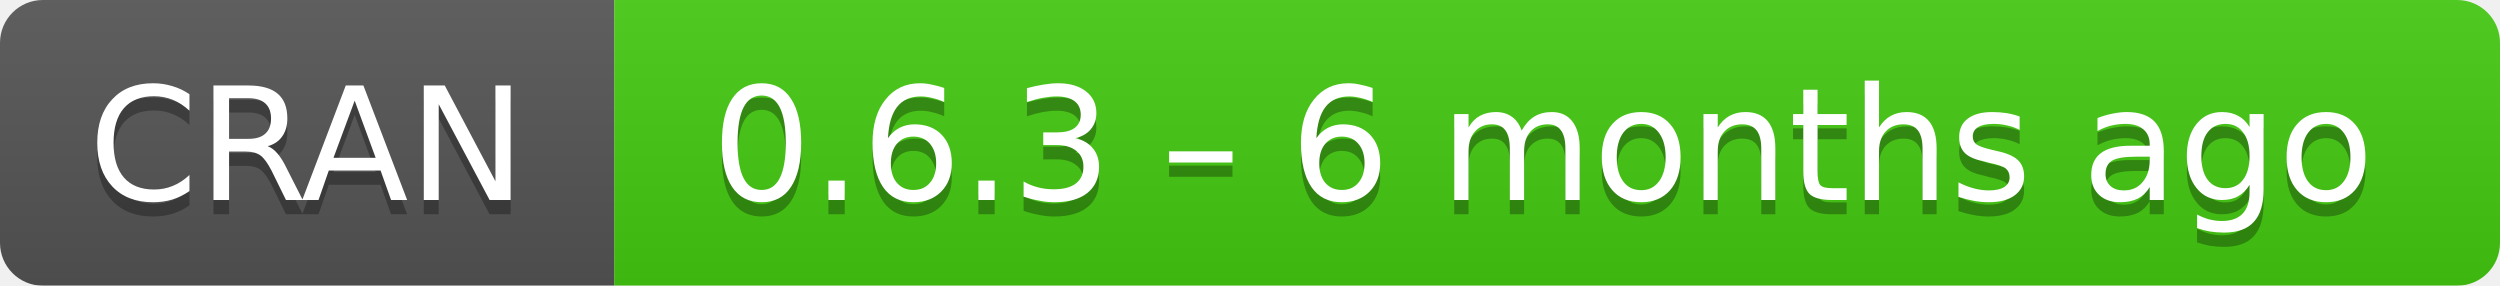
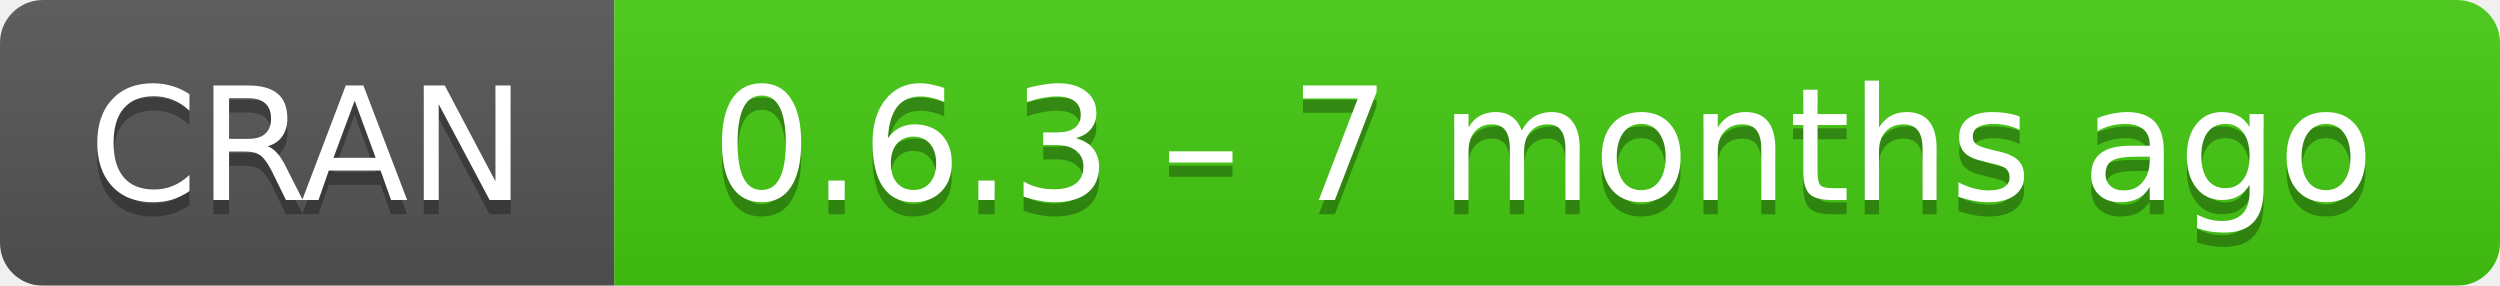
- <svg xmlns="http://www.w3.org/2000/svg" width="175" height="20" aria-label="CRAN 0.6.3 – 6 months ago">
+ <svg xmlns="http://www.w3.org/2000/svg" width="175" height="20" aria-label="CRAN 0.6.3 – 7 months ago">
  <linearGradient id="b" x2="0" y2="100%">
    <stop offset="0" stop-color="#bbb" stop-opacity=".1" />
    <stop offset="1" stop-opacity=".1" />
  </linearGradient>
  <mask id="a">
    <rect width="175" height="20" rx="3" fill="#fff" />
  </mask>
  <g mask="url(#a)">
    <path fill="#555" d="M0 0h43v20H0z" />
    <path fill="#4c1" d="M43 0h153v20H43z" />
    <path fill="url(#b)" d="M0 0h175v20H0z" />
  </g>
  <g fill="#fff" text-anchor="middle" font-family="DejaVu Sans,Verdana,Geneva,sans-serif" font-size="11">
    <text x="21.5" y="15" fill="#010101" fill-opacity=".3">
      CRAN
    </text>
    <text x="21.5" y="14">
      CRAN
    </text>
    <text x="108" y="15" fill="#010101" fill-opacity=".3">
-       0.6.3 – 6 months ago
+       0.6.3 – 7 months ago
    </text>
    <text x="108" y="14">
-       0.6.3 – 6 months ago
+       0.6.3 – 7 months ago
    </text>
  </g>
</svg>
